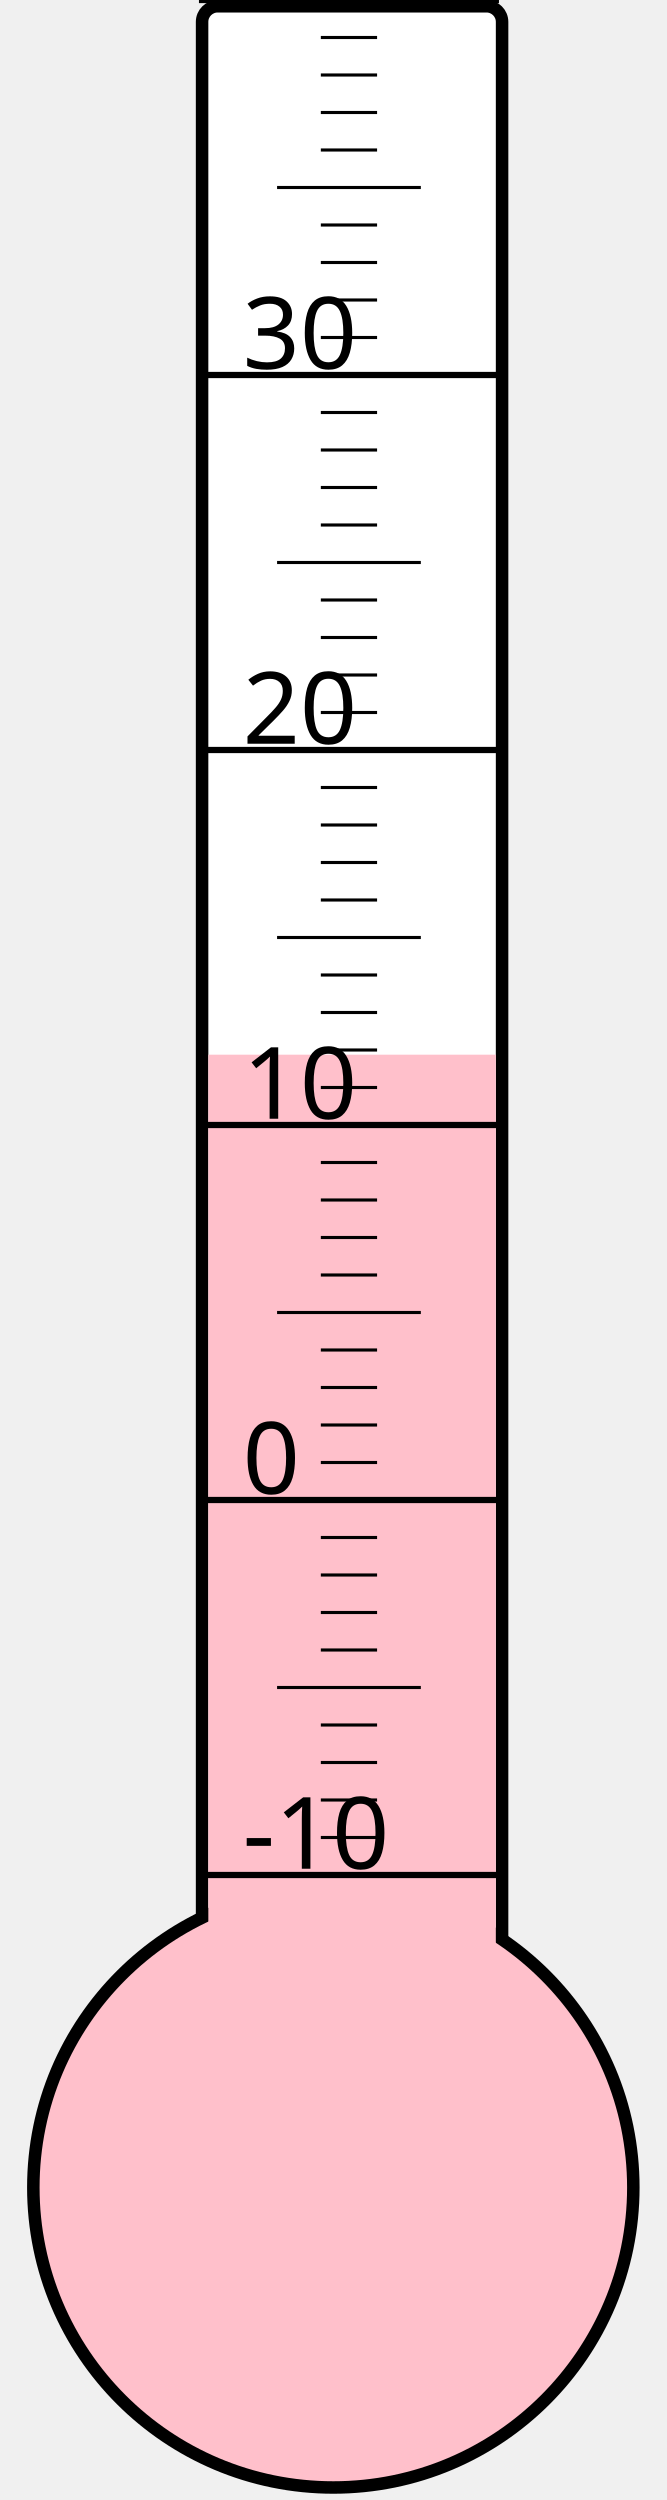
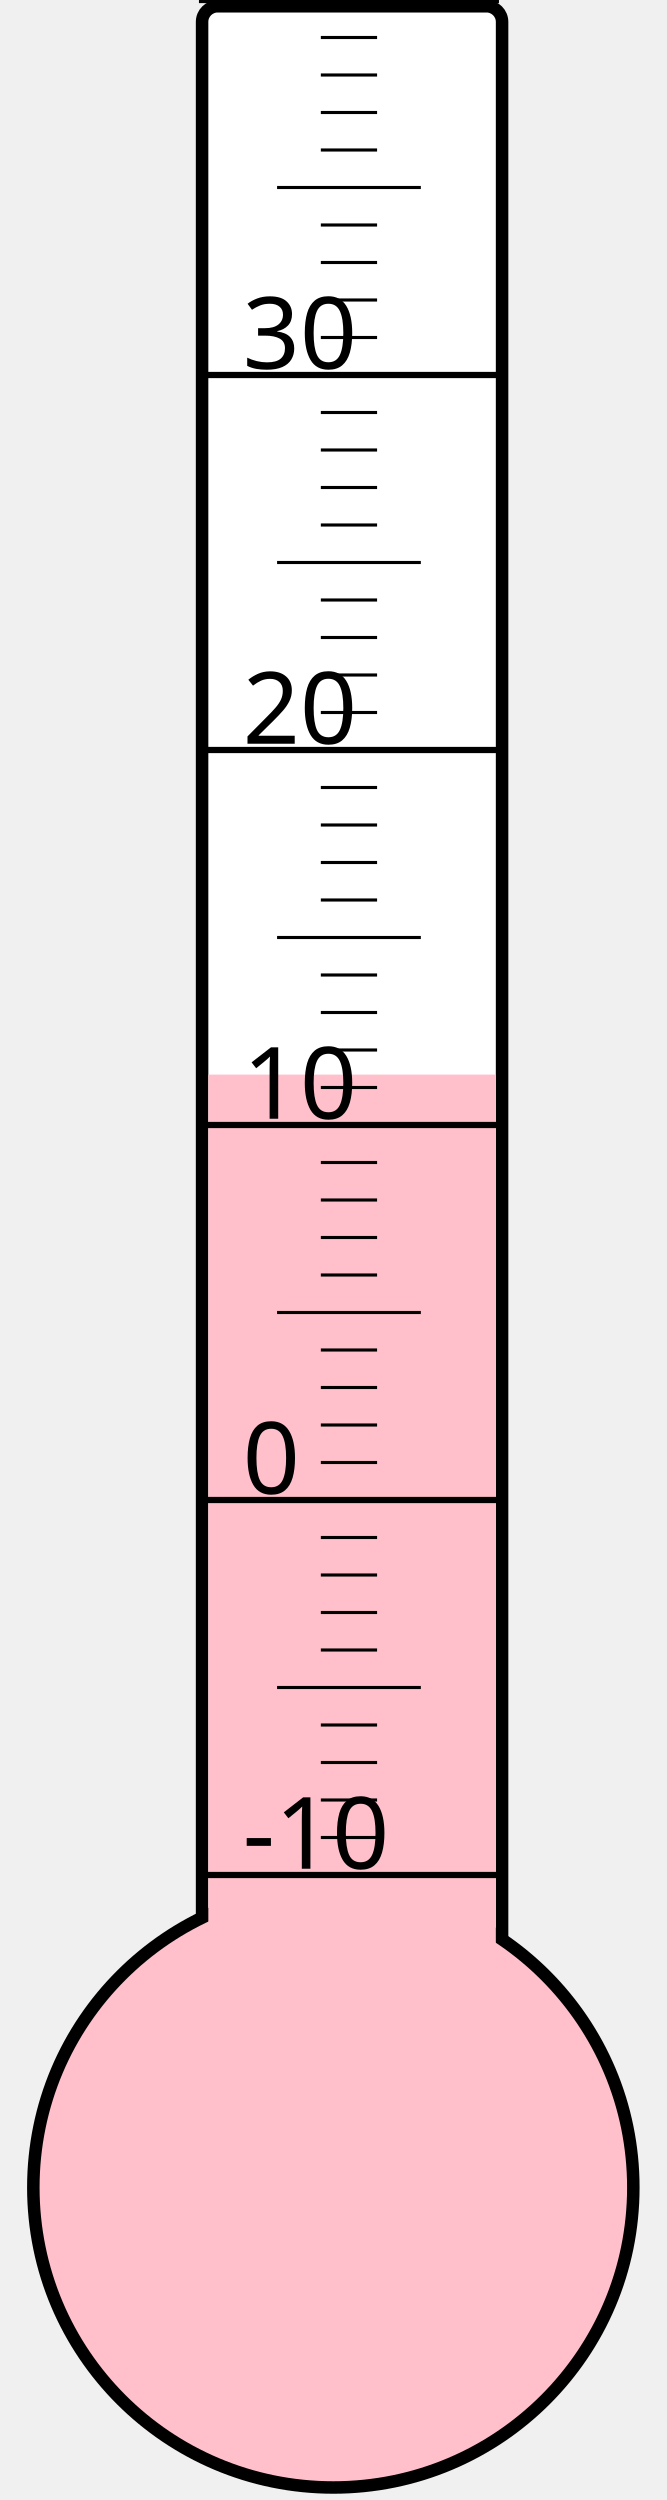
<svg xmlns="http://www.w3.org/2000/svg" width="40px" height="150px" viewBox="0 0 200 800">
  <rect width="200" height="800" x="0" y="0" style="fill: #ffffeb; fill-opacity: 0;" />
  <rect width="96" height="680" x="58" y="2" rx="5" ry="5" style="fill: white; fill-opacity: 1; stroke: black; stroke-width: 4;" />
  <circle cx="100" cy="700" r="96" style="fill: pink; stroke: black; stroke-width: 4;" />
-   <rect width="92" height="362.5" x="60" y="337.5" style="fill: pink; fill-opacity: 1; stroke-width: 0;" />
+   <rect width="92" height="356.125" x="60" y="343.875" style="fill: pink; fill-opacity: 1; stroke-width: 0;" />
  <text x="71" y="598" style="font-family: sans-serif; font-size: 24pt;">-10</text>
  <text x="71" y="478" style="font-family: sans-serif; font-size: 24pt;">0</text>
  <text x="71" y="358" style="font-family: sans-serif; font-size: 24pt;">10</text>
  <text x="71" y="238" style="font-family: sans-serif; font-size: 24pt;">20</text>
  <text x="71" y="118" style="font-family: sans-serif; font-size: 24pt;">30</text>
  <g style="stroke: black;">
    <line x1="57" y1="600" x2="153" y2="600" style="stroke-width: 2;" />
    <line x1="96" y1="588" x2="114" y2="588" style="stroke-width: 1;" />
    <line x1="96" y1="576" x2="114" y2="576" style="stroke-width: 1;" />
    <line x1="96" y1="564" x2="114" y2="564" style="stroke-width: 1;" />
    <line x1="96" y1="552" x2="114" y2="552" style="stroke-width: 1;" />
    <line x1="82" y1="540" x2="128" y2="540" style="stroke-width: 1;" />
    <line x1="96" y1="528" x2="114" y2="528" style="stroke-width: 1;" />
    <line x1="96" y1="516" x2="114" y2="516" style="stroke-width: 1;" />
    <line x1="96" y1="504" x2="114" y2="504" style="stroke-width: 1;" />
    <line x1="96" y1="492" x2="114" y2="492" style="stroke-width: 1;" />
    <line x1="57" y1="480" x2="153" y2="480" style="stroke-width: 2;" />
    <line x1="96" y1="468" x2="114" y2="468" style="stroke-width: 1;" />
    <line x1="96" y1="456" x2="114" y2="456" style="stroke-width: 1;" />
    <line x1="96" y1="444" x2="114" y2="444" style="stroke-width: 1;" />
    <line x1="96" y1="432" x2="114" y2="432" style="stroke-width: 1;" />
    <line x1="82" y1="420" x2="128" y2="420" style="stroke-width: 1;" />
    <line x1="96" y1="408" x2="114" y2="408" style="stroke-width: 1;" />
    <line x1="96" y1="396" x2="114" y2="396" style="stroke-width: 1;" />
    <line x1="96" y1="384" x2="114" y2="384" style="stroke-width: 1;" />
    <line x1="96" y1="372" x2="114" y2="372" style="stroke-width: 1;" />
    <line x1="57" y1="360" x2="153" y2="360" style="stroke-width: 2;" />
    <line x1="96" y1="348" x2="114" y2="348" style="stroke-width: 1;" />
    <line x1="96" y1="336" x2="114" y2="336" style="stroke-width: 1;" />
    <line x1="96" y1="324" x2="114" y2="324" style="stroke-width: 1;" />
    <line x1="96" y1="312" x2="114" y2="312" style="stroke-width: 1;" />
    <line x1="82" y1="300" x2="128" y2="300" style="stroke-width: 1;" />
    <line x1="96" y1="288" x2="114" y2="288" style="stroke-width: 1;" />
    <line x1="96" y1="276" x2="114" y2="276" style="stroke-width: 1;" />
    <line x1="96" y1="264" x2="114" y2="264" style="stroke-width: 1;" />
    <line x1="96" y1="252" x2="114" y2="252" style="stroke-width: 1;" />
    <line x1="57" y1="240" x2="153" y2="240" style="stroke-width: 2;" />
    <line x1="96" y1="228" x2="114" y2="228" style="stroke-width: 1;" />
    <line x1="96" y1="216" x2="114" y2="216" style="stroke-width: 1;" />
    <line x1="96" y1="204" x2="114" y2="204" style="stroke-width: 1;" />
    <line x1="96" y1="192" x2="114" y2="192" style="stroke-width: 1;" />
    <line x1="82" y1="180" x2="128" y2="180" style="stroke-width: 1;" />
    <line x1="96" y1="168" x2="114" y2="168" style="stroke-width: 1;" />
    <line x1="96" y1="156" x2="114" y2="156" style="stroke-width: 1;" />
    <line x1="96" y1="144" x2="114" y2="144" style="stroke-width: 1;" />
    <line x1="96" y1="132" x2="114" y2="132" style="stroke-width: 1;" />
    <line x1="57" y1="120" x2="153" y2="120" style="stroke-width: 2;" />
    <line x1="96" y1="108" x2="114" y2="108" style="stroke-width: 1;" />
    <line x1="96" y1="96" x2="114" y2="96" style="stroke-width: 1;" />
    <line x1="96" y1="84" x2="114" y2="84" style="stroke-width: 1;" />
    <line x1="96" y1="72" x2="114" y2="72" style="stroke-width: 1;" />
    <line x1="82" y1="60" x2="128" y2="60" style="stroke-width: 1;" />
    <line x1="96" y1="48" x2="114" y2="48" style="stroke-width: 1;" />
    <line x1="96" y1="36" x2="114" y2="36" style="stroke-width: 1;" />
    <line x1="96" y1="24" x2="114" y2="24" style="stroke-width: 1;" />
    <line x1="96" y1="12" x2="114" y2="12" style="stroke-width: 1;" />
    <line x1="57" y1="0" x2="153" y2="0" style="stroke-width: 2;" />
  </g>
</svg>
